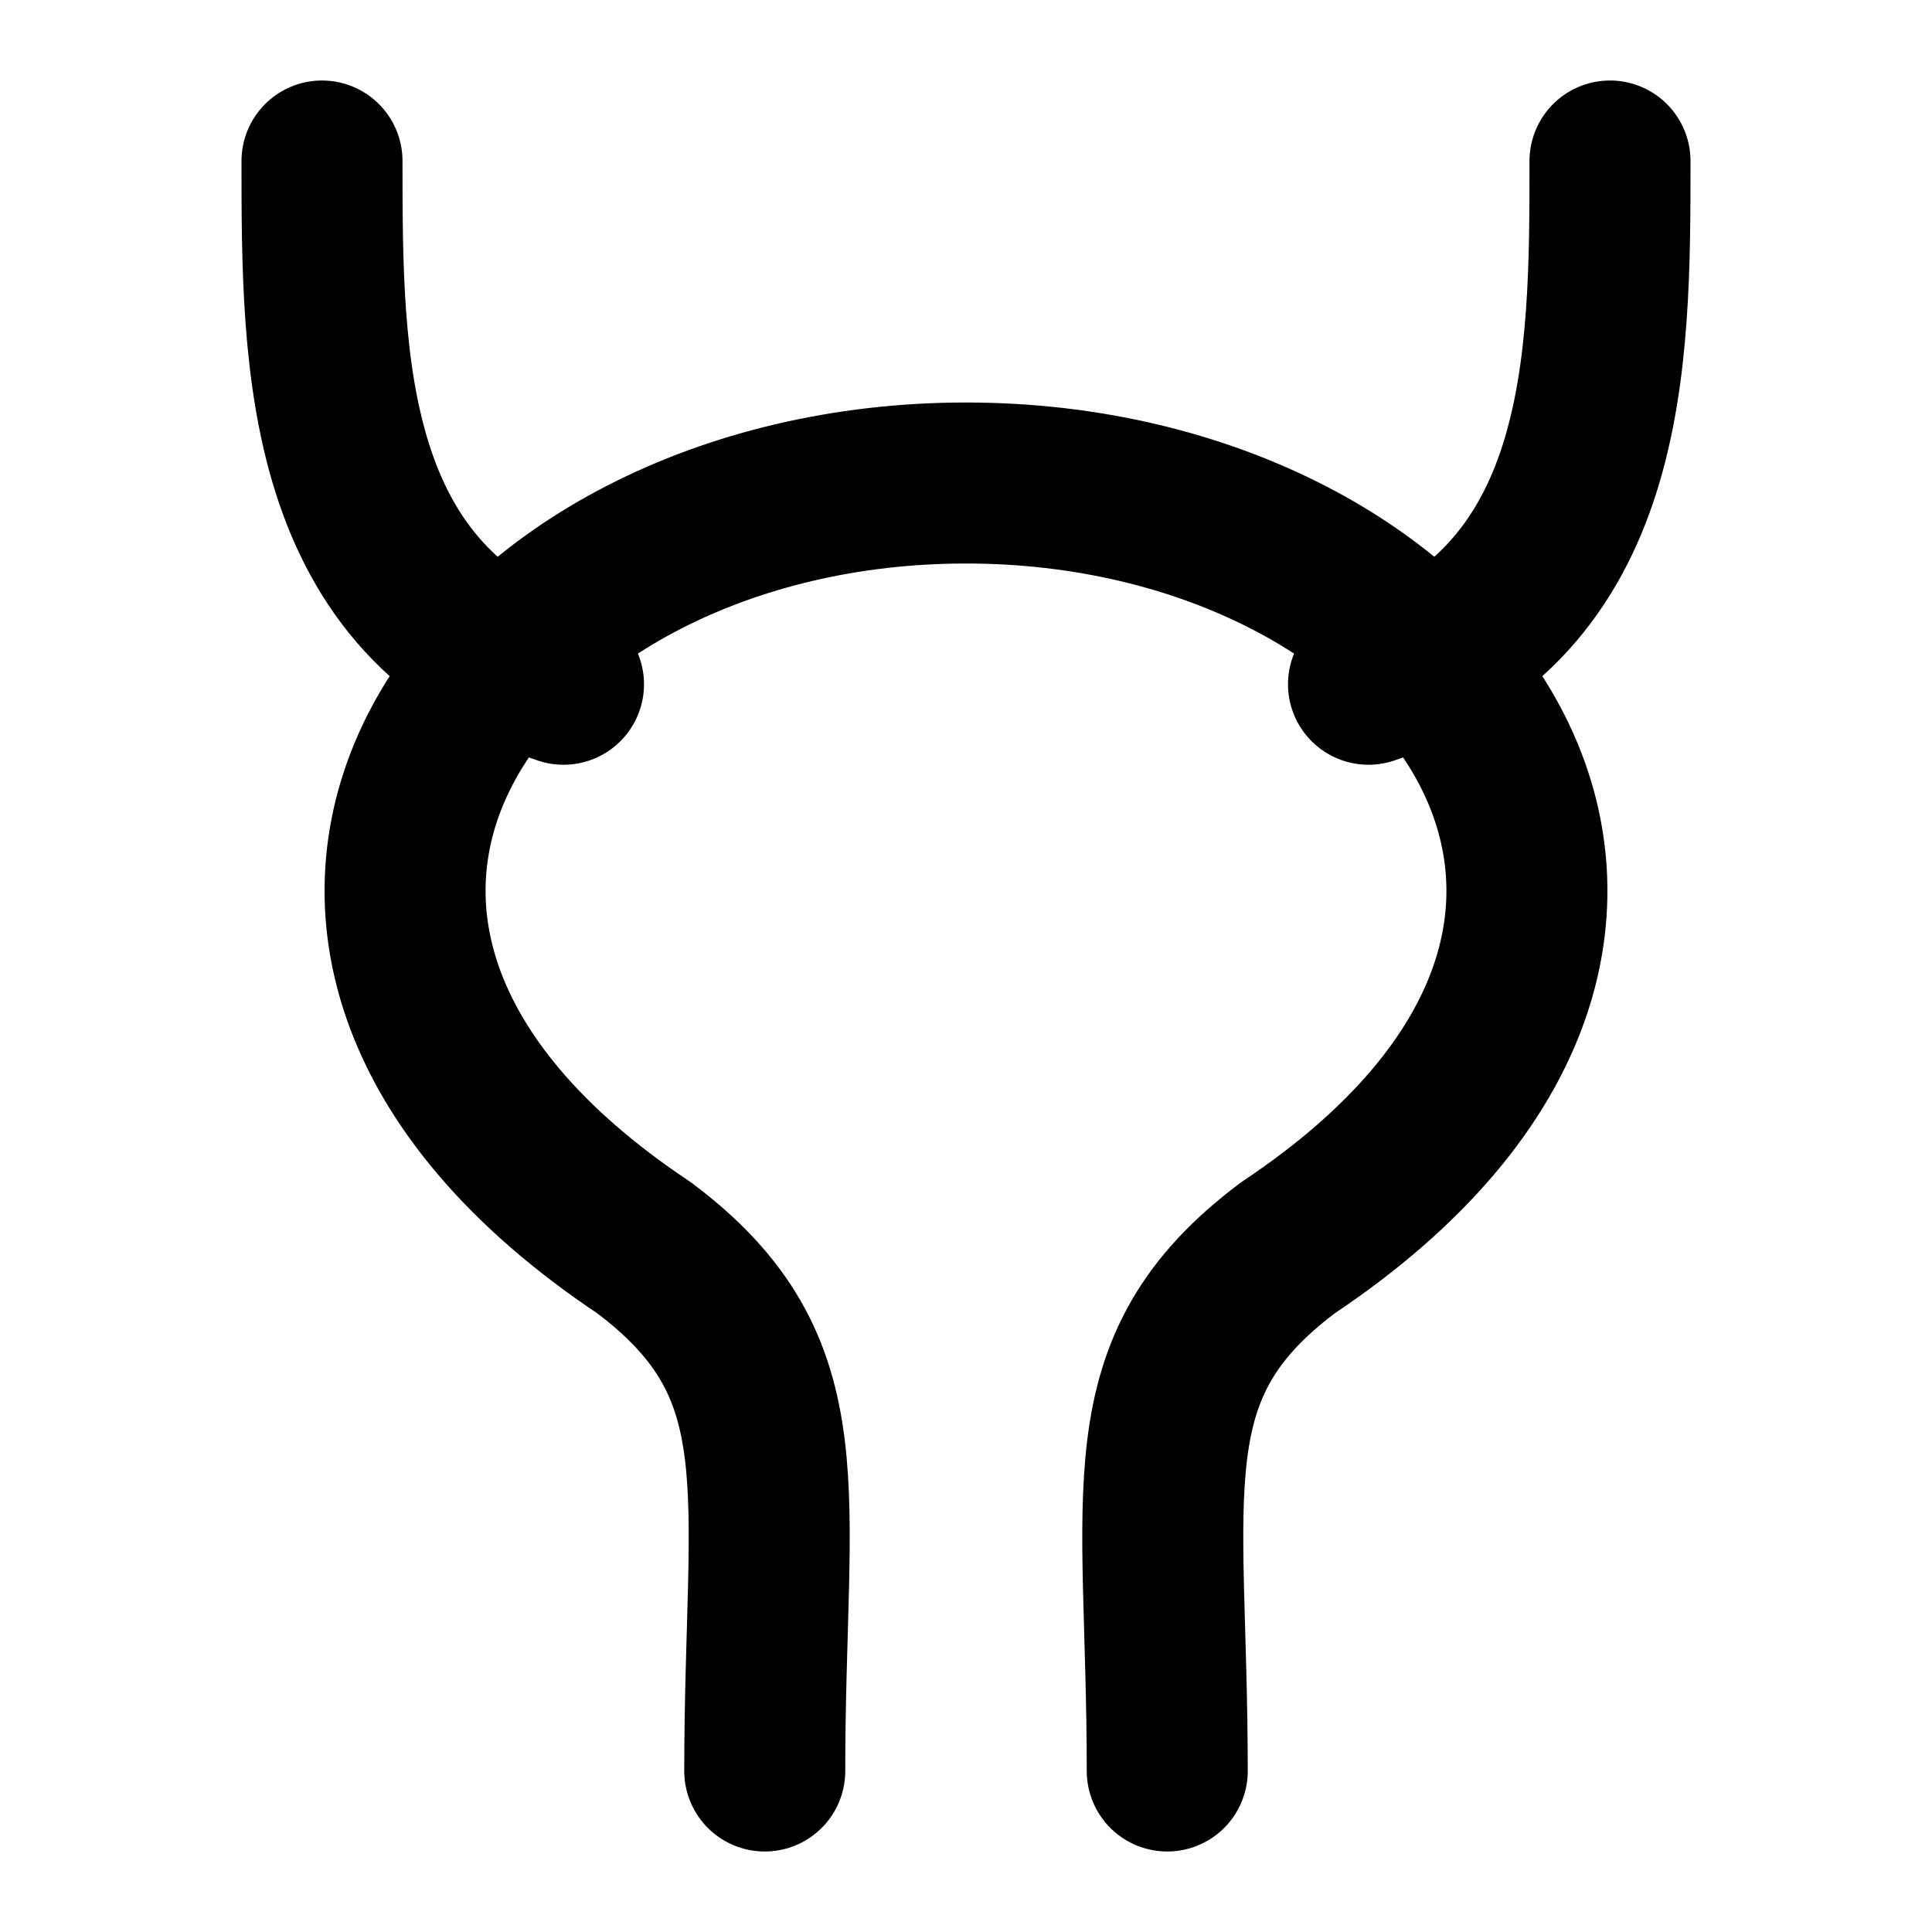
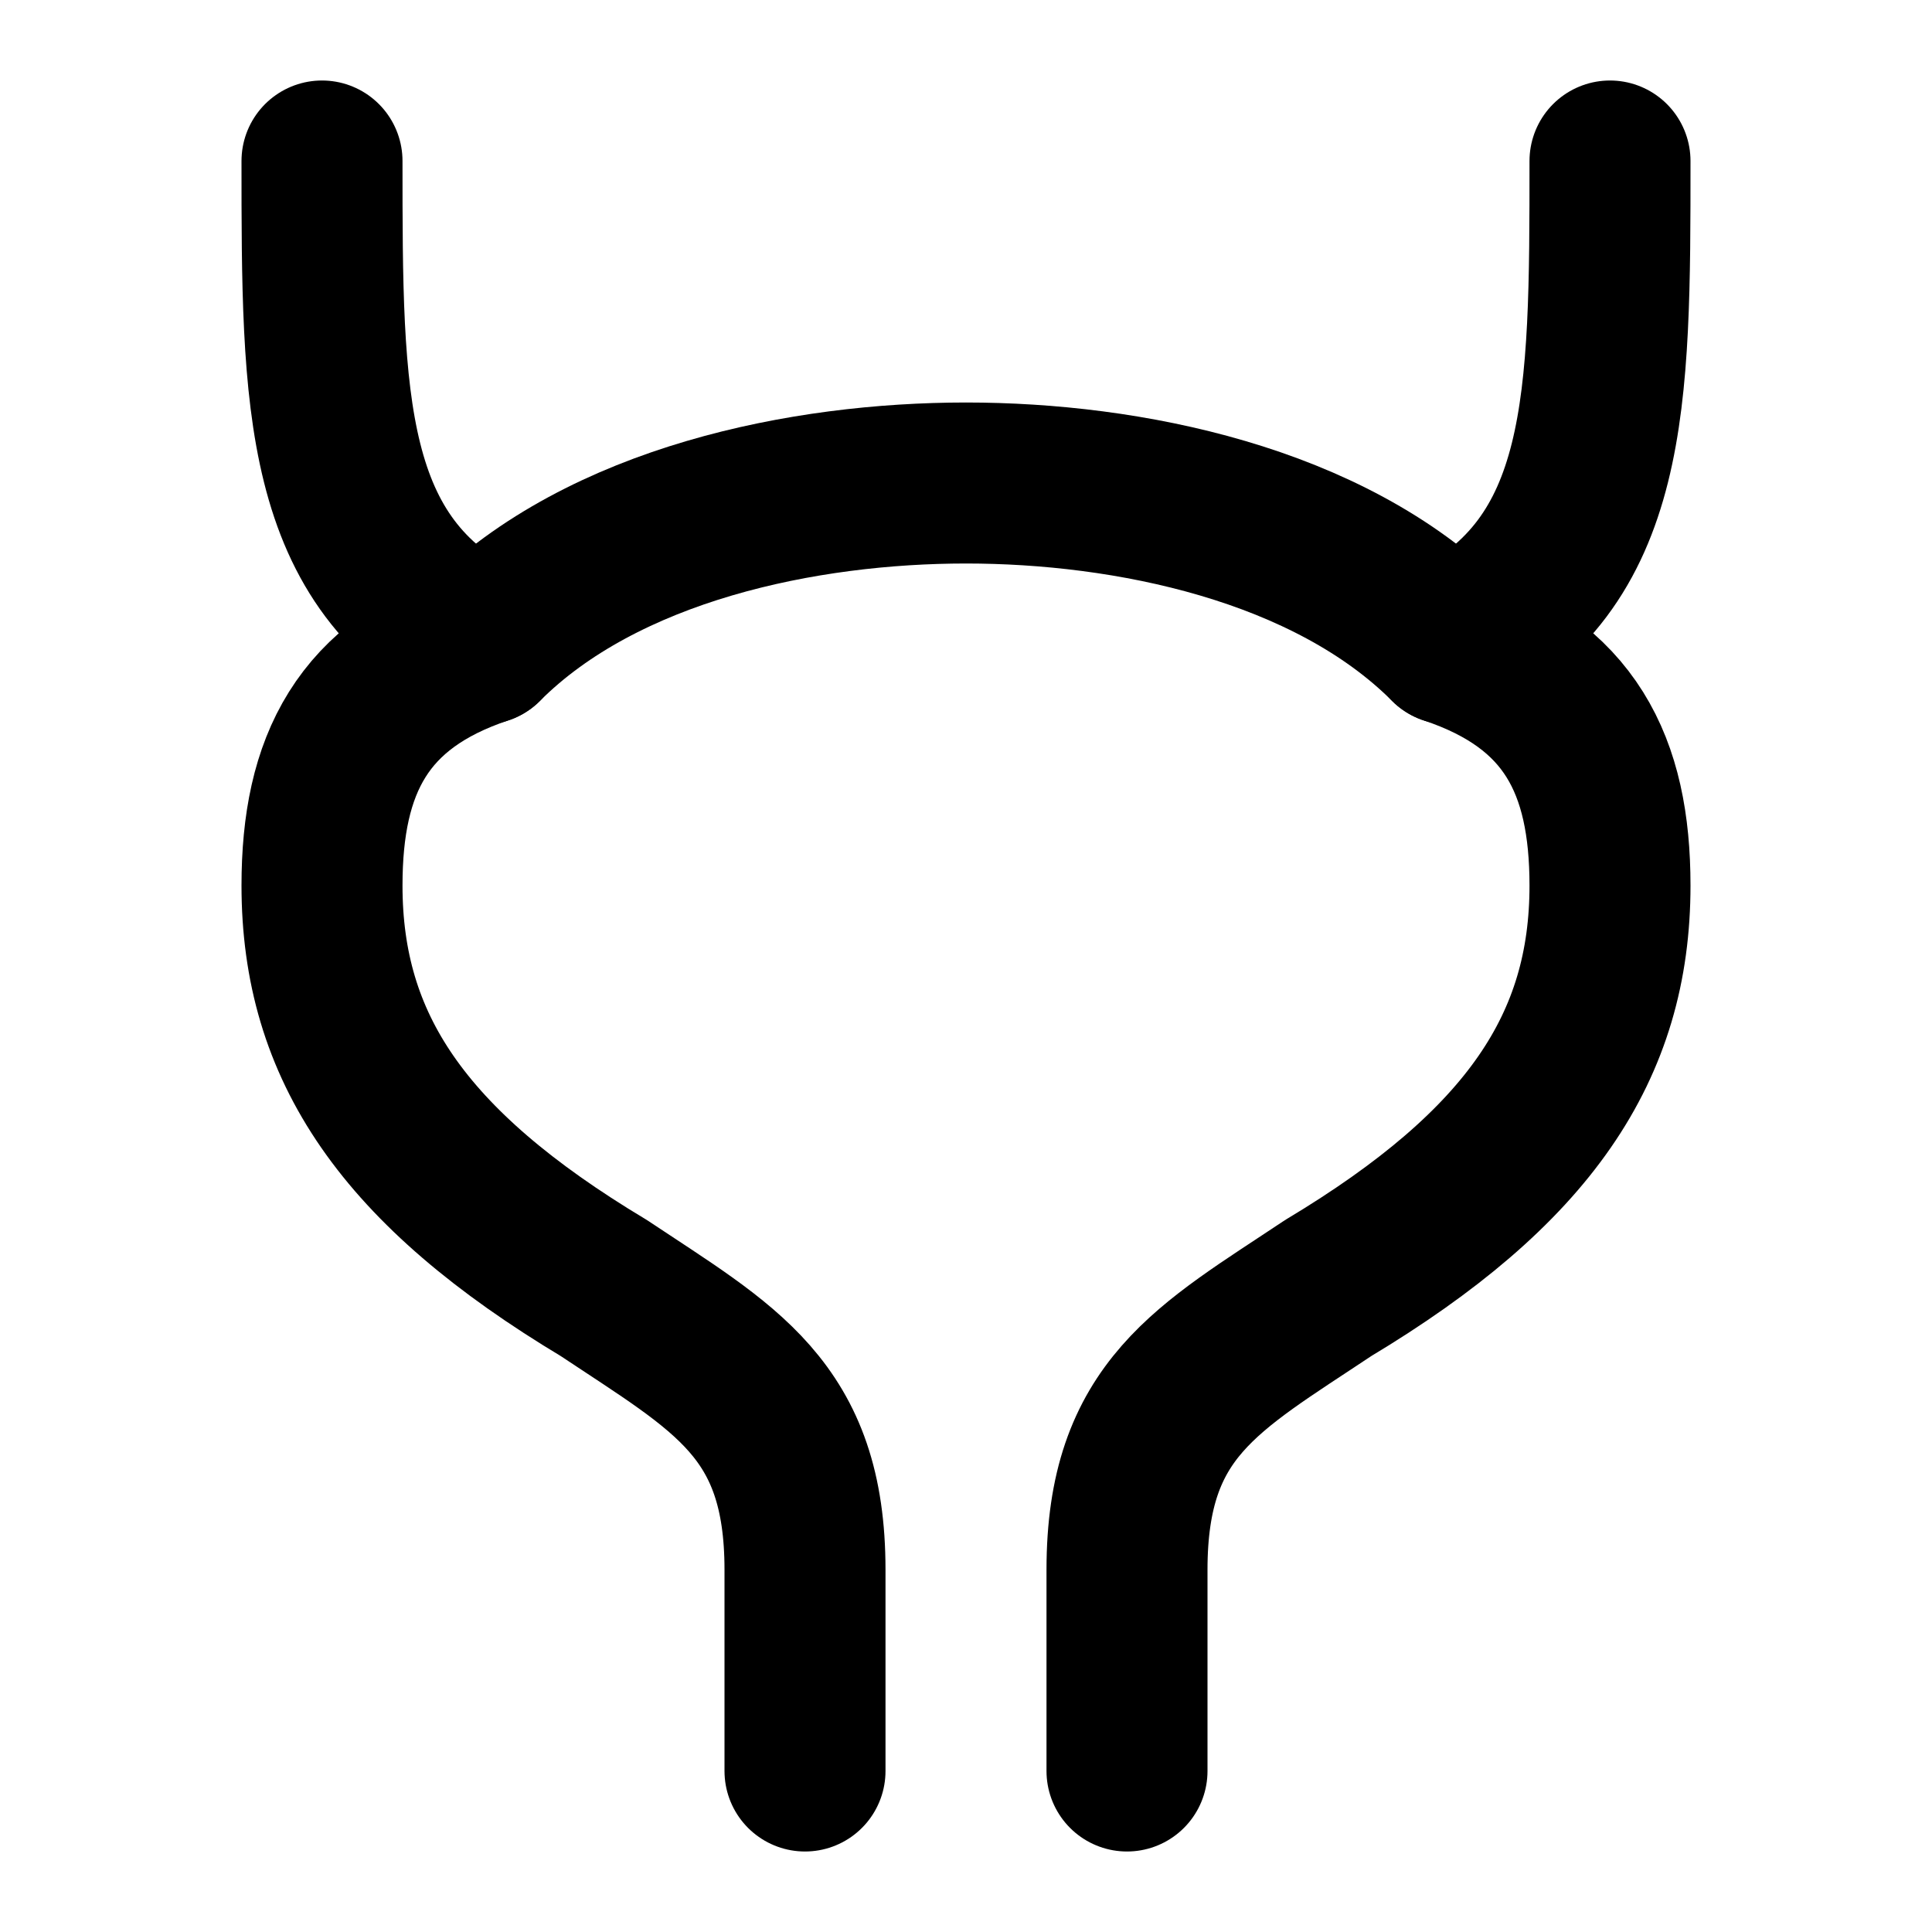
<svg xmlns="http://www.w3.org/2000/svg" width="48" height="48" viewBox="0 0 48 48" fill="none" stroke="currentColor" stroke-width="4" stroke-linecap="round" stroke-linejoin="round">
-   <path id="bladder" d="M19 44C19 37 20 34 16 31C4 23 12 12 24 12C36 12 44 23 32 31C28 34 29 37 29 44" />
-   <path id="tube-left" d="M14 17C8 15 8 9 8 4" />
-   <path id="tube-right" d="M34 17C40 15 40 9 40 4" />
+   <path id="bladder" d="M20 44L20 39C20 35 18 34 15 32C10 29 8 26 8 22C8 19 9 17 12 16C15 13 20 12 24 12C28 12 33 13 36 16C39 17 40 19 40 22C40 26 38 29 33 32C30 34 28 35 28 39L28 44" />
+   <path id="left-ureter" d="M8 4C8 10 8 14 12 16" />
+   <path id="right-ureter" d="M40 4C40 10 40 14 36 16" />
</svg>
